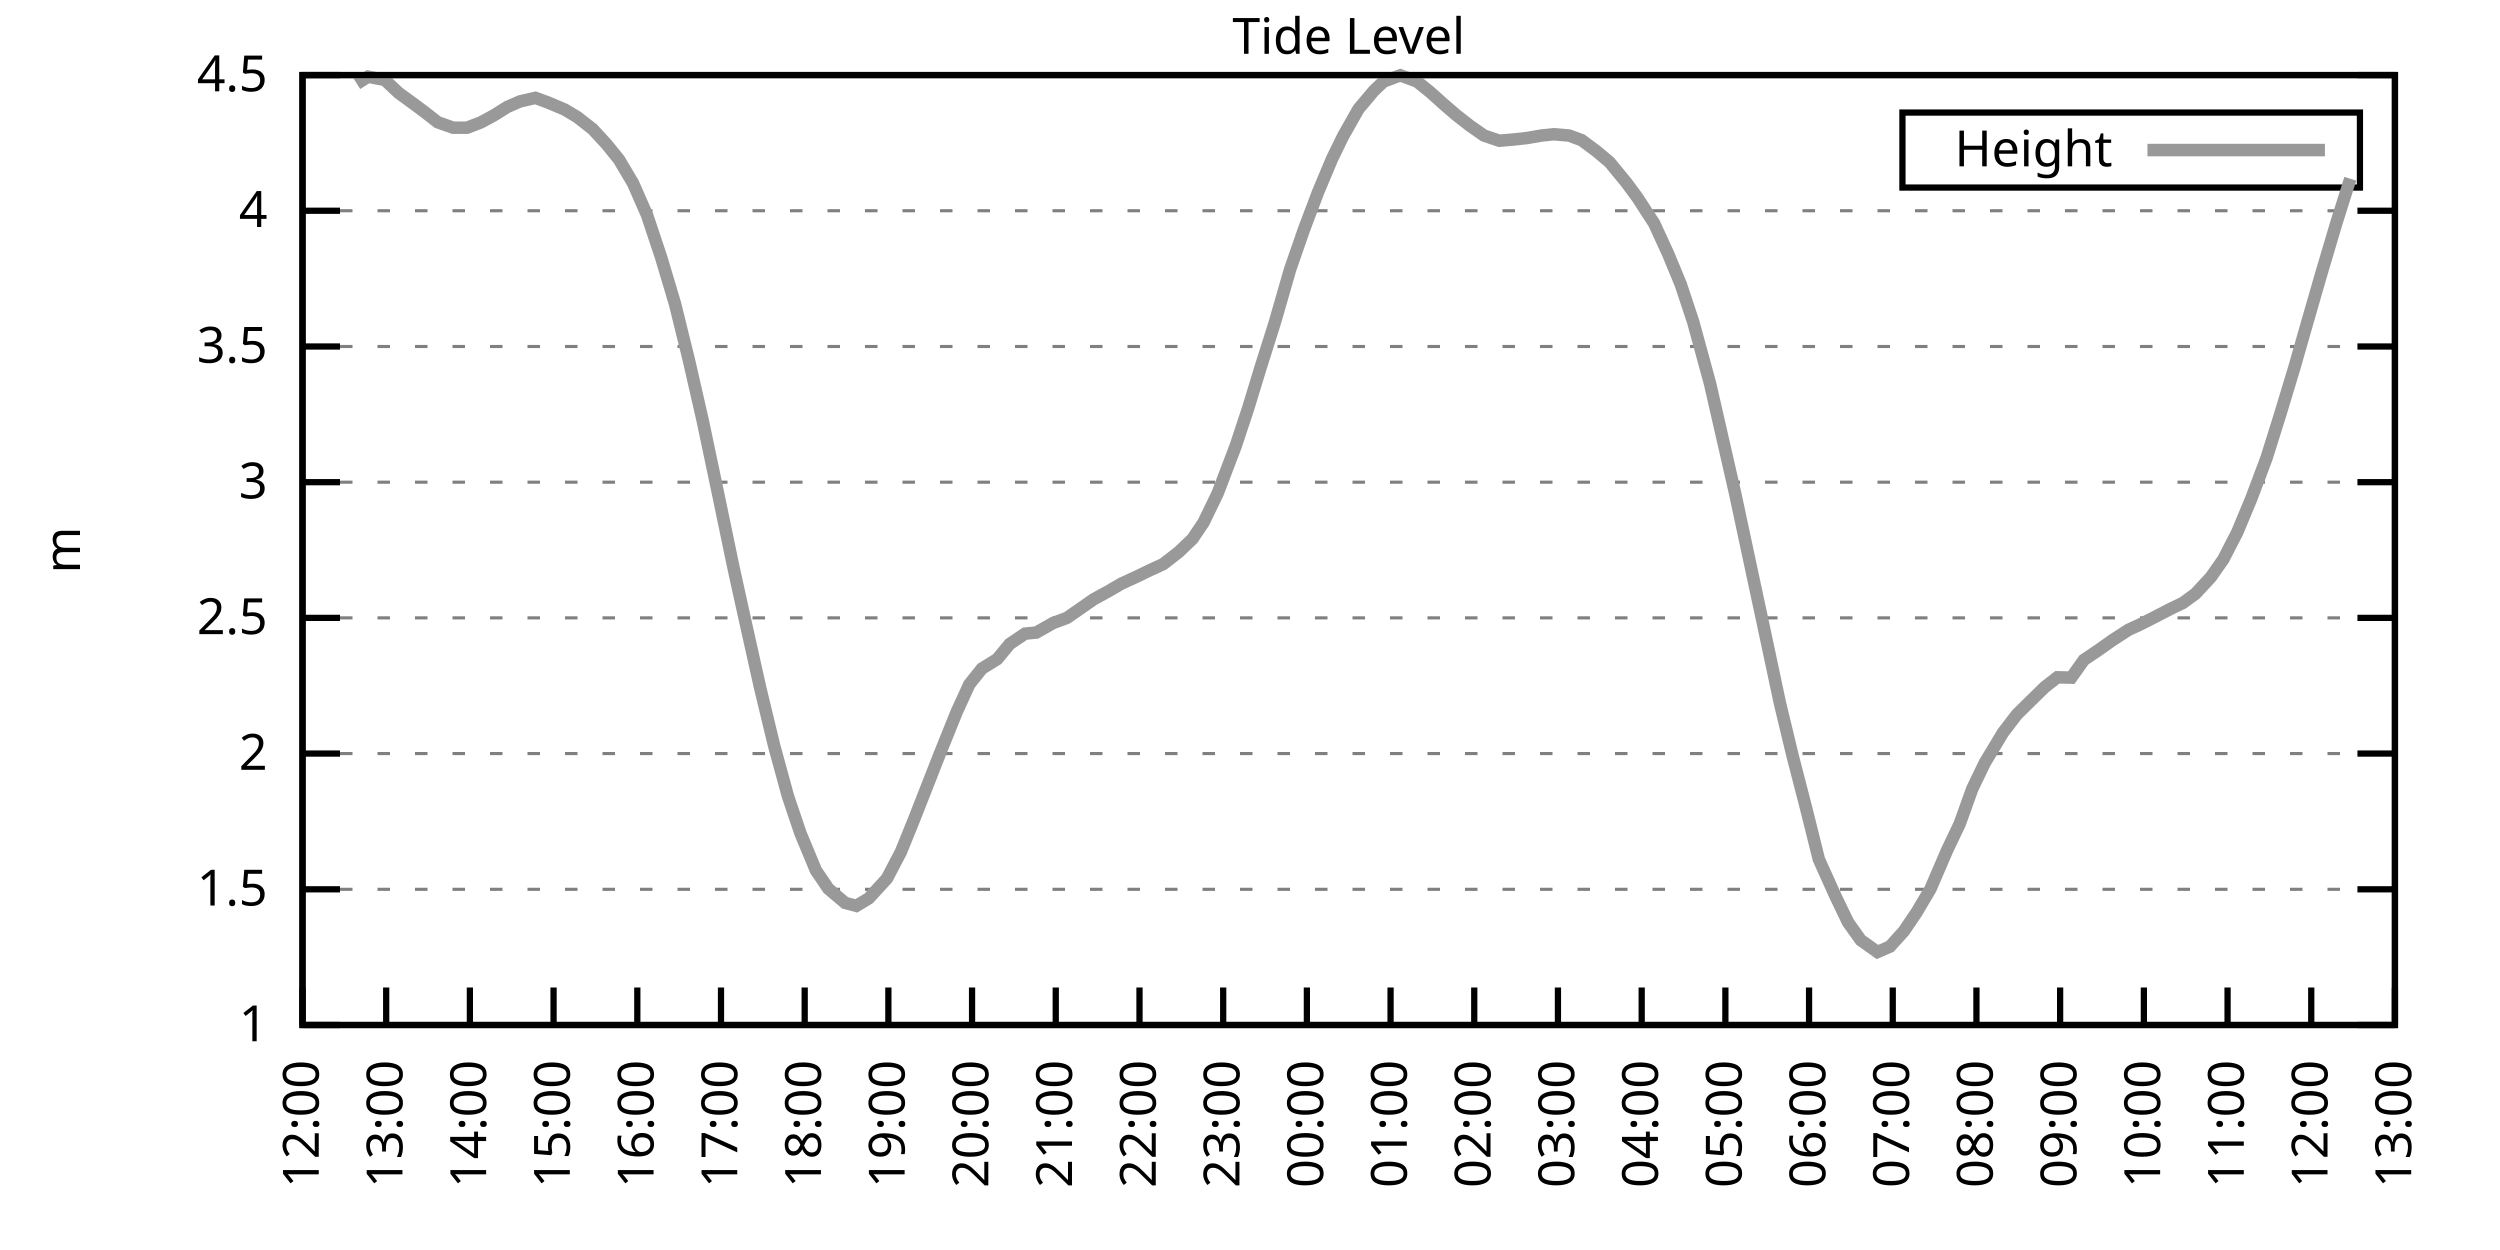
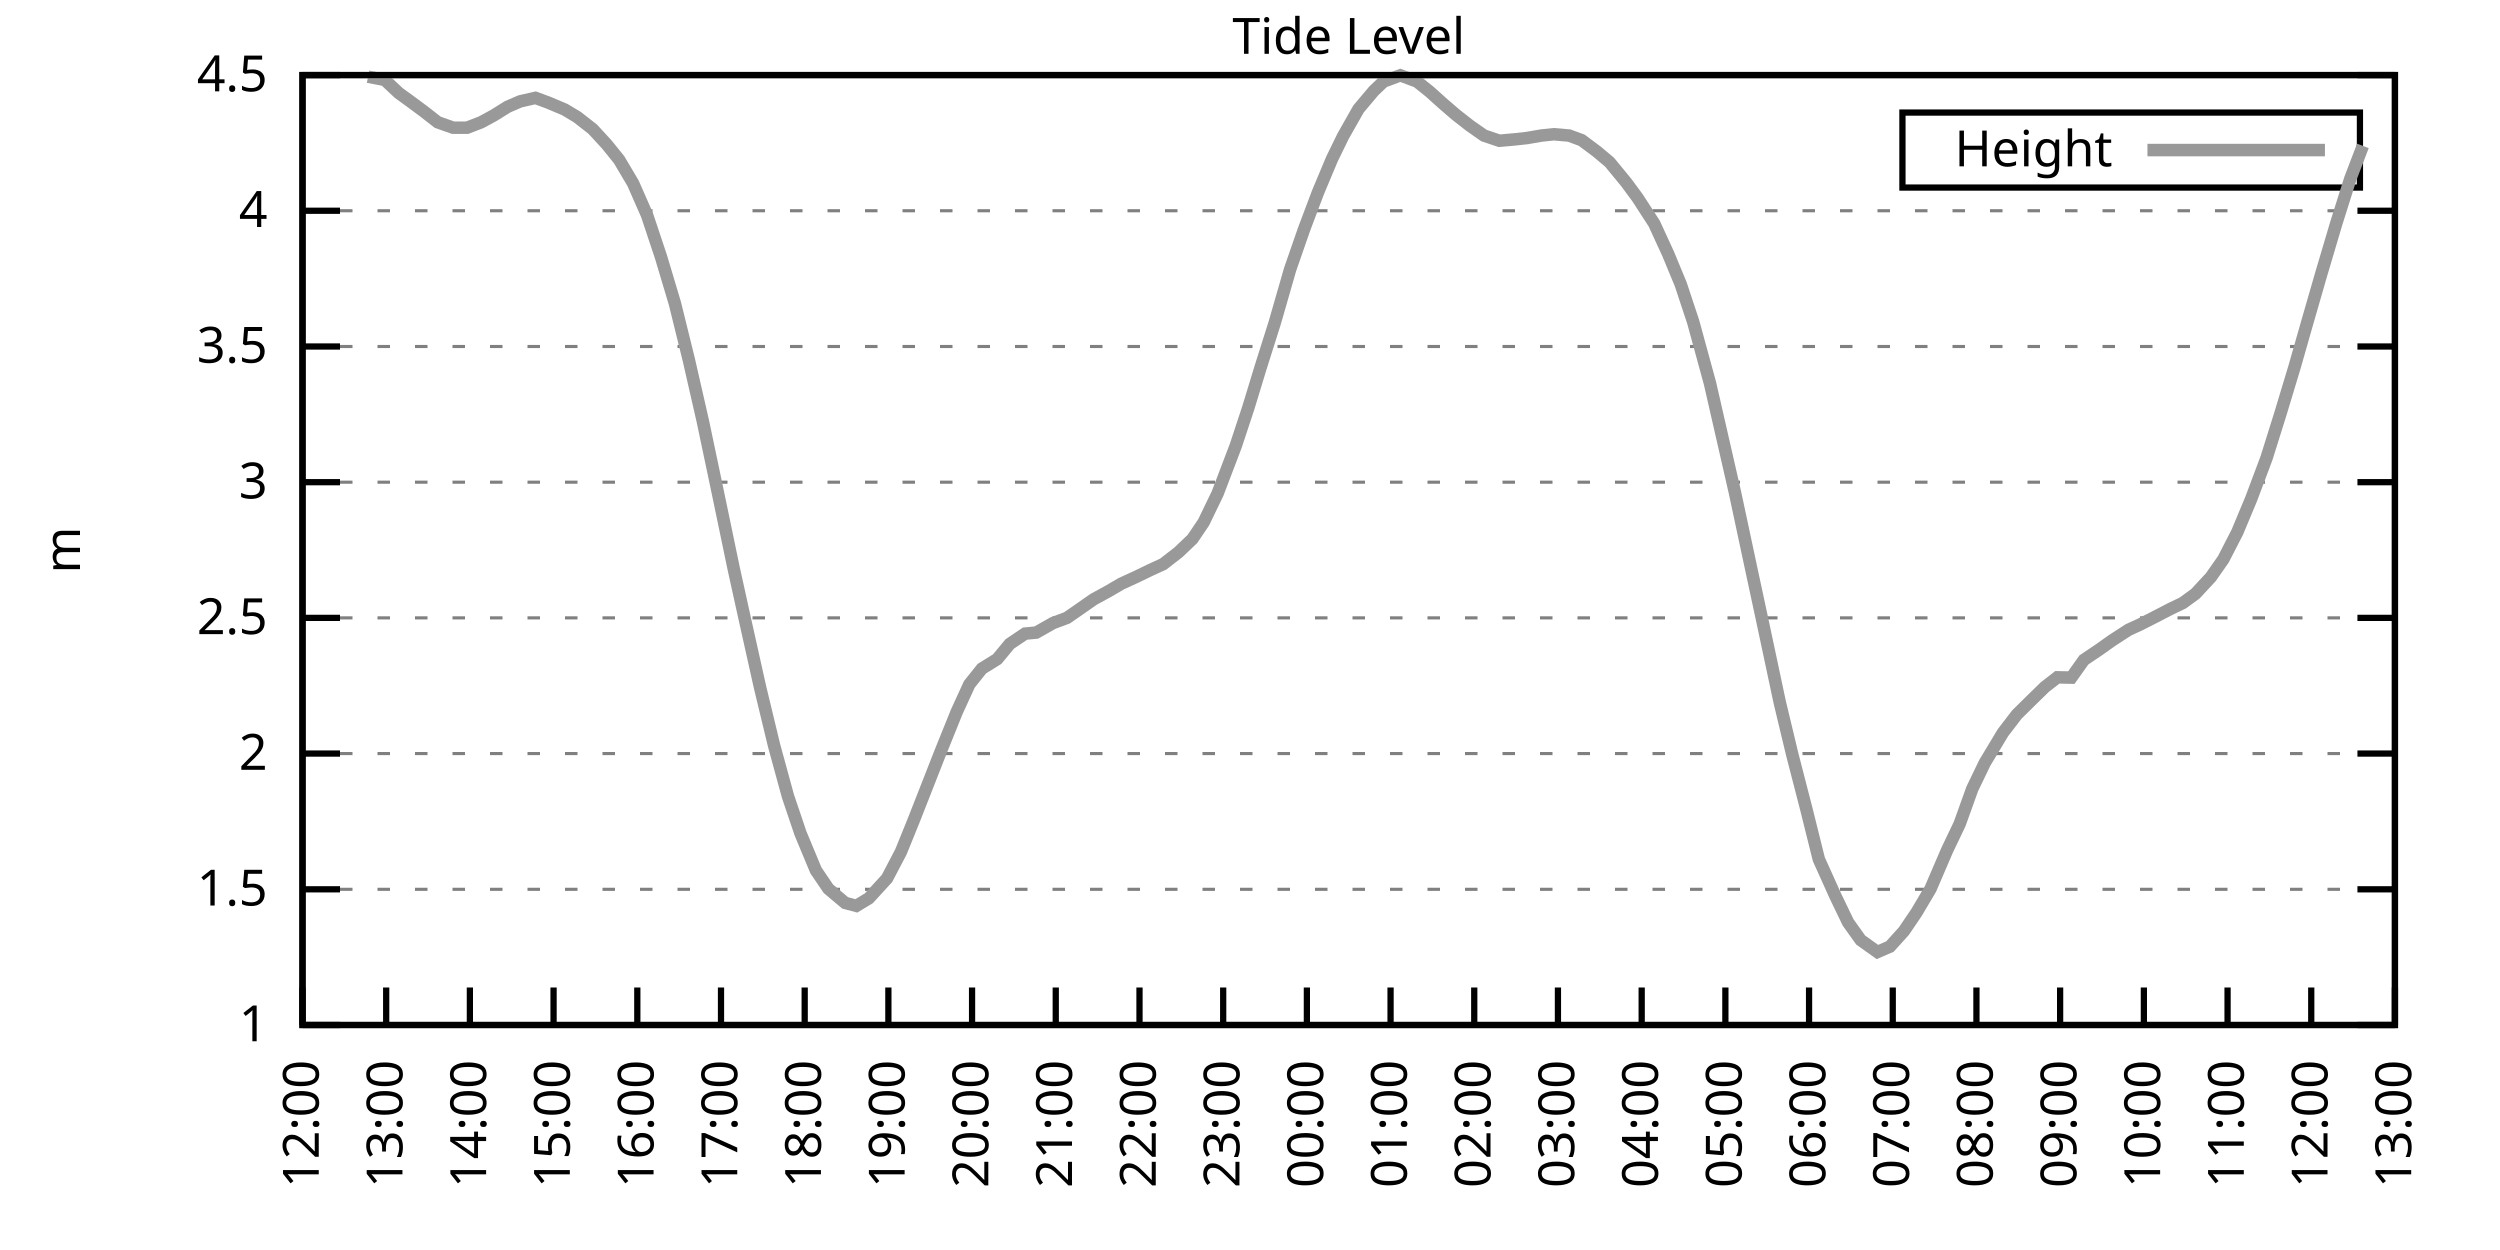
<svg xmlns="http://www.w3.org/2000/svg" xmlns:xlink="http://www.w3.org/1999/xlink" width="400" height="200" viewBox="0 0 400 200">
  <g id="gnuplot_canvas">
    <rect x="0" y="0" width="400" height="200" fill="none" />
    <defs>
      <circle id="gpDot" r="0.5" stroke-width="0.5" stroke="currentColor" />
      <path id="gpPt0" stroke-width="0.333" stroke="currentColor" d="M-1,0 h2 M0,-1 v2" />
      <path id="gpPt1" stroke-width="0.333" stroke="currentColor" d="M-1,-1 L1,1 M1,-1 L-1,1" />
      <path id="gpPt2" stroke-width="0.333" stroke="currentColor" d="M-1,0 L1,0 M0,-1 L0,1 M-1,-1 L1,1 M-1,1 L1,-1" />
      <rect id="gpPt3" stroke-width="0.333" stroke="currentColor" x="-1" y="-1" width="2" height="2" />
      <rect id="gpPt4" stroke-width="0.333" stroke="currentColor" fill="currentColor" x="-1" y="-1" width="2" height="2" />
      <circle id="gpPt5" stroke-width="0.333" stroke="currentColor" cx="0" cy="0" r="1" />
      <use xlink:href="#gpPt5" id="gpPt6" fill="currentColor" stroke="none" />
      <path id="gpPt7" stroke-width="0.333" stroke="currentColor" d="M0,-1.33 L-1.33,0.67 L1.33,0.67 z" />
      <use xlink:href="#gpPt7" id="gpPt8" fill="currentColor" stroke="none" />
      <use xlink:href="#gpPt7" id="gpPt9" stroke="currentColor" transform="rotate(180)" />
      <use xlink:href="#gpPt9" id="gpPt10" fill="currentColor" stroke="none" />
      <use xlink:href="#gpPt3" id="gpPt11" stroke="currentColor" transform="rotate(45)" />
      <use xlink:href="#gpPt11" id="gpPt12" fill="currentColor" stroke="none" />
      <path id="gpPt13" stroke-width="0.333" stroke="currentColor" d="M0,1.330 L1.265,0.411 L0.782,-1.067 L-0.782,-1.076 L-1.265,0.411 z" />
      <use xlink:href="#gpPt13" id="gpPt14" fill="currentColor" stroke="none" />
      <filter id="textbox" filterUnits="objectBoundingBox" x="0" y="0" height="1" width="1">
        <feFlood flood-color="white" flood-opacity="1" result="bgnd" />
        <feComposite in="SourceGraphic" in2="bgnd" operator="atop" />
      </filter>
      <filter id="greybox" filterUnits="objectBoundingBox" x="0" y="0" height="1" width="1">
        <feFlood flood-color="lightgrey" flood-opacity="1" result="grey" />
        <feComposite in="SourceGraphic" in2="grey" operator="atop" />
      </filter>
    </defs>
    <g fill="none" color="white" stroke="currentColor" stroke-width="1.00" stroke-linecap="butt" stroke-linejoin="miter">
</g>
    <g fill="none" color="black" stroke="currentColor" stroke-width="1.00" stroke-linecap="butt" stroke-linejoin="miter">
      <g stroke="none" shape-rendering="crispEdges">
        <polygon fill="rgb(255, 255, 255)" points="48.40,164.00 383.18,164.00 383.18,12.02 48.40,12.02 " />
      </g>
    </g>
    <g fill="none" color="black" stroke="currentColor" stroke-width="1.00" stroke-linecap="butt" stroke-linejoin="miter">
</g>
    <g fill="none" color="black" stroke="black" stroke-width="0.50" stroke-linecap="butt" stroke-linejoin="miter">
</g>
    <g fill="none" color="gray" stroke="currentColor" stroke-width="0.50" stroke-linecap="butt" stroke-linejoin="miter">
      <path stroke="gray" stroke-dasharray="2,4" class="gridline" d="M48.40,164.00 L383.19,164.00  " />
    </g>
    <g fill="none" color="gray" stroke="gray" stroke-width="1.00" stroke-linecap="butt" stroke-linejoin="miter">
</g>
    <g fill="none" color="black" stroke="currentColor" stroke-width="1.00" stroke-linecap="butt" stroke-linejoin="miter">
      <path stroke="black" d="M48.40,164.00 L54.40,164.00 M383.19,164.00 L377.19,164.00  " />
      <g transform="translate(42.80,166.60)" stroke="none" fill="black" font-family="Sans" font-size="8.00" text-anchor="end">
        <text>
          <tspan font-family="Sans"> 1</tspan>
        </text>
      </g>
    </g>
    <g fill="none" color="black" stroke="currentColor" stroke-width="1.00" stroke-linecap="butt" stroke-linejoin="miter">
</g>
    <g fill="none" color="black" stroke="black" stroke-width="0.50" stroke-linecap="butt" stroke-linejoin="miter">
</g>
    <g fill="none" color="gray" stroke="currentColor" stroke-width="0.50" stroke-linecap="butt" stroke-linejoin="miter">
      <path stroke="gray" stroke-dasharray="2,4" class="gridline" d="M48.40,142.29 L383.19,142.29  " />
    </g>
    <g fill="none" color="gray" stroke="gray" stroke-width="1.00" stroke-linecap="butt" stroke-linejoin="miter">
</g>
    <g fill="none" color="black" stroke="currentColor" stroke-width="1.00" stroke-linecap="butt" stroke-linejoin="miter">
      <path stroke="black" d="M48.40,142.29 L54.40,142.29 M383.19,142.29 L377.19,142.29  " />
      <g transform="translate(42.80,144.89)" stroke="none" fill="black" font-family="Sans" font-size="8.00" text-anchor="end">
        <text>
          <tspan font-family="Sans"> 1.5</tspan>
        </text>
      </g>
    </g>
    <g fill="none" color="black" stroke="currentColor" stroke-width="1.00" stroke-linecap="butt" stroke-linejoin="miter">
</g>
    <g fill="none" color="black" stroke="black" stroke-width="0.50" stroke-linecap="butt" stroke-linejoin="miter">
</g>
    <g fill="none" color="gray" stroke="currentColor" stroke-width="0.50" stroke-linecap="butt" stroke-linejoin="miter">
      <path stroke="gray" stroke-dasharray="2,4" class="gridline" d="M48.40,120.57 L383.19,120.57  " />
    </g>
    <g fill="none" color="gray" stroke="gray" stroke-width="1.00" stroke-linecap="butt" stroke-linejoin="miter">
</g>
    <g fill="none" color="black" stroke="currentColor" stroke-width="1.00" stroke-linecap="butt" stroke-linejoin="miter">
      <path stroke="black" d="M48.40,120.57 L54.40,120.57 M383.19,120.57 L377.19,120.57  " />
      <g transform="translate(42.80,123.17)" stroke="none" fill="black" font-family="Sans" font-size="8.00" text-anchor="end">
        <text>
          <tspan font-family="Sans"> 2</tspan>
        </text>
      </g>
    </g>
    <g fill="none" color="black" stroke="currentColor" stroke-width="1.00" stroke-linecap="butt" stroke-linejoin="miter">
</g>
    <g fill="none" color="black" stroke="black" stroke-width="0.50" stroke-linecap="butt" stroke-linejoin="miter">
</g>
    <g fill="none" color="gray" stroke="currentColor" stroke-width="0.50" stroke-linecap="butt" stroke-linejoin="miter">
      <path stroke="gray" stroke-dasharray="2,4" class="gridline" d="M48.40,98.86 L383.19,98.86  " />
    </g>
    <g fill="none" color="gray" stroke="gray" stroke-width="1.00" stroke-linecap="butt" stroke-linejoin="miter">
</g>
    <g fill="none" color="black" stroke="currentColor" stroke-width="1.00" stroke-linecap="butt" stroke-linejoin="miter">
      <path stroke="black" d="M48.40,98.86 L54.40,98.86 M383.19,98.86 L377.19,98.86  " />
      <g transform="translate(42.80,101.46)" stroke="none" fill="black" font-family="Sans" font-size="8.00" text-anchor="end">
        <text>
          <tspan font-family="Sans"> 2.5</tspan>
        </text>
      </g>
    </g>
    <g fill="none" color="black" stroke="currentColor" stroke-width="1.00" stroke-linecap="butt" stroke-linejoin="miter">
</g>
    <g fill="none" color="black" stroke="black" stroke-width="0.50" stroke-linecap="butt" stroke-linejoin="miter">
</g>
    <g fill="none" color="gray" stroke="currentColor" stroke-width="0.50" stroke-linecap="butt" stroke-linejoin="miter">
      <path stroke="gray" stroke-dasharray="2,4" class="gridline" d="M48.40,77.15 L383.19,77.15  " />
    </g>
    <g fill="none" color="gray" stroke="gray" stroke-width="1.00" stroke-linecap="butt" stroke-linejoin="miter">
</g>
    <g fill="none" color="black" stroke="currentColor" stroke-width="1.00" stroke-linecap="butt" stroke-linejoin="miter">
      <path stroke="black" d="M48.40,77.15 L54.40,77.15 M383.19,77.15 L377.19,77.15  " />
      <g transform="translate(42.80,79.75)" stroke="none" fill="black" font-family="Sans" font-size="8.00" text-anchor="end">
        <text>
          <tspan font-family="Sans"> 3</tspan>
        </text>
      </g>
    </g>
    <g fill="none" color="black" stroke="currentColor" stroke-width="1.00" stroke-linecap="butt" stroke-linejoin="miter">
</g>
    <g fill="none" color="black" stroke="black" stroke-width="0.50" stroke-linecap="butt" stroke-linejoin="miter">
</g>
    <g fill="none" color="gray" stroke="currentColor" stroke-width="0.50" stroke-linecap="butt" stroke-linejoin="miter">
      <path stroke="gray" stroke-dasharray="2,4" class="gridline" d="M48.40,55.44 L383.19,55.44  " />
    </g>
    <g fill="none" color="gray" stroke="gray" stroke-width="1.00" stroke-linecap="butt" stroke-linejoin="miter">
</g>
    <g fill="none" color="black" stroke="currentColor" stroke-width="1.00" stroke-linecap="butt" stroke-linejoin="miter">
      <path stroke="black" d="M48.40,55.44 L54.40,55.44 M383.19,55.44 L377.19,55.44  " />
      <g transform="translate(42.80,58.04)" stroke="none" fill="black" font-family="Sans" font-size="8.00" text-anchor="end">
        <text>
          <tspan font-family="Sans"> 3.5</tspan>
        </text>
      </g>
    </g>
    <g fill="none" color="black" stroke="currentColor" stroke-width="1.00" stroke-linecap="butt" stroke-linejoin="miter">
</g>
    <g fill="none" color="black" stroke="black" stroke-width="0.50" stroke-linecap="butt" stroke-linejoin="miter">
</g>
    <g fill="none" color="gray" stroke="currentColor" stroke-width="0.50" stroke-linecap="butt" stroke-linejoin="miter">
      <path stroke="gray" stroke-dasharray="2,4" class="gridline" d="M48.40,33.72 L383.19,33.72  " />
    </g>
    <g fill="none" color="gray" stroke="gray" stroke-width="1.00" stroke-linecap="butt" stroke-linejoin="miter">
</g>
    <g fill="none" color="black" stroke="currentColor" stroke-width="1.00" stroke-linecap="butt" stroke-linejoin="miter">
      <path stroke="black" d="M48.40,33.72 L54.40,33.72 M383.19,33.72 L377.19,33.72  " />
      <g transform="translate(42.80,36.32)" stroke="none" fill="black" font-family="Sans" font-size="8.00" text-anchor="end">
        <text>
          <tspan font-family="Sans"> 4</tspan>
        </text>
      </g>
    </g>
    <g fill="none" color="black" stroke="currentColor" stroke-width="1.00" stroke-linecap="butt" stroke-linejoin="miter">
</g>
    <g fill="none" color="black" stroke="black" stroke-width="0.50" stroke-linecap="butt" stroke-linejoin="miter">
</g>
    <g fill="none" color="gray" stroke="currentColor" stroke-width="0.50" stroke-linecap="butt" stroke-linejoin="miter">
      <path stroke="gray" stroke-dasharray="2,4" class="gridline" d="M48.40,12.01 L383.19,12.01  " />
    </g>
    <g fill="none" color="gray" stroke="gray" stroke-width="1.00" stroke-linecap="butt" stroke-linejoin="miter">
</g>
    <g fill="none" color="black" stroke="currentColor" stroke-width="1.00" stroke-linecap="butt" stroke-linejoin="miter">
      <path stroke="black" d="M48.40,12.01 L54.40,12.01 M383.19,12.01 L377.19,12.01  " />
      <g transform="translate(42.80,14.61)" stroke="none" fill="black" font-family="Sans" font-size="8.00" text-anchor="end">
        <text>
          <tspan font-family="Sans"> 4.5</tspan>
        </text>
      </g>
    </g>
    <g fill="none" color="black" stroke="currentColor" stroke-width="1.00" stroke-linecap="butt" stroke-linejoin="miter">
      <path stroke="black" d="M48.40,164.00 L48.40,158.00  " />
      <g transform="translate(51.00,169.60) rotate(270.00)" stroke="none" fill="black" font-family="Sans" font-size="8.00" text-anchor="end">
        <text>
          <tspan font-family="Sans">12:00</tspan>
        </text>
      </g>
    </g>
    <g fill="none" color="black" stroke="currentColor" stroke-width="1.00" stroke-linecap="butt" stroke-linejoin="miter">
      <path stroke="black" d="M61.79,164.00 L61.79,158.00  " />
      <g transform="translate(64.39,169.60) rotate(270.00)" stroke="none" fill="black" font-family="Sans" font-size="8.00" text-anchor="end">
        <text>
          <tspan font-family="Sans">13:00</tspan>
        </text>
      </g>
    </g>
    <g fill="none" color="black" stroke="currentColor" stroke-width="1.00" stroke-linecap="butt" stroke-linejoin="miter">
      <path stroke="black" d="M75.18,164.00 L75.18,158.00  " />
      <g transform="translate(77.78,169.60) rotate(270.00)" stroke="none" fill="black" font-family="Sans" font-size="8.00" text-anchor="end">
        <text>
          <tspan font-family="Sans">14:00</tspan>
        </text>
      </g>
    </g>
    <g fill="none" color="black" stroke="currentColor" stroke-width="1.00" stroke-linecap="butt" stroke-linejoin="miter">
      <path stroke="black" d="M88.57,164.00 L88.57,158.00  " />
      <g transform="translate(91.17,169.60) rotate(270.00)" stroke="none" fill="black" font-family="Sans" font-size="8.00" text-anchor="end">
        <text>
          <tspan font-family="Sans">15:00</tspan>
        </text>
      </g>
    </g>
    <g fill="none" color="black" stroke="currentColor" stroke-width="1.00" stroke-linecap="butt" stroke-linejoin="miter">
      <path stroke="black" d="M101.97,164.00 L101.97,158.00  " />
      <g transform="translate(104.57,169.60) rotate(270.00)" stroke="none" fill="black" font-family="Sans" font-size="8.00" text-anchor="end">
        <text>
          <tspan font-family="Sans">16:00</tspan>
        </text>
      </g>
    </g>
    <g fill="none" color="black" stroke="currentColor" stroke-width="1.00" stroke-linecap="butt" stroke-linejoin="miter">
      <path stroke="black" d="M115.36,164.00 L115.36,158.00  " />
      <g transform="translate(117.96,169.60) rotate(270.00)" stroke="none" fill="black" font-family="Sans" font-size="8.00" text-anchor="end">
        <text>
          <tspan font-family="Sans">17:00</tspan>
        </text>
      </g>
    </g>
    <g fill="none" color="black" stroke="currentColor" stroke-width="1.00" stroke-linecap="butt" stroke-linejoin="miter">
      <path stroke="black" d="M128.75,164.00 L128.75,158.00  " />
      <g transform="translate(131.35,169.60) rotate(270.00)" stroke="none" fill="black" font-family="Sans" font-size="8.00" text-anchor="end">
        <text>
          <tspan font-family="Sans">18:00</tspan>
        </text>
      </g>
    </g>
    <g fill="none" color="black" stroke="currentColor" stroke-width="1.00" stroke-linecap="butt" stroke-linejoin="miter">
      <path stroke="black" d="M142.14,164.00 L142.14,158.00  " />
      <g transform="translate(144.74,169.60) rotate(270.00)" stroke="none" fill="black" font-family="Sans" font-size="8.00" text-anchor="end">
        <text>
          <tspan font-family="Sans">19:00</tspan>
        </text>
      </g>
    </g>
    <g fill="none" color="black" stroke="currentColor" stroke-width="1.00" stroke-linecap="butt" stroke-linejoin="miter">
      <path stroke="black" d="M155.53,164.00 L155.53,158.00  " />
      <g transform="translate(158.13,169.60) rotate(270.00)" stroke="none" fill="black" font-family="Sans" font-size="8.00" text-anchor="end">
        <text>
          <tspan font-family="Sans">20:00</tspan>
        </text>
      </g>
    </g>
    <g fill="none" color="black" stroke="currentColor" stroke-width="1.00" stroke-linecap="butt" stroke-linejoin="miter">
      <path stroke="black" d="M168.92,164.00 L168.92,158.00  " />
      <g transform="translate(171.52,169.60) rotate(270.00)" stroke="none" fill="black" font-family="Sans" font-size="8.00" text-anchor="end">
        <text>
          <tspan font-family="Sans">21:00</tspan>
        </text>
      </g>
    </g>
    <g fill="none" color="black" stroke="currentColor" stroke-width="1.00" stroke-linecap="butt" stroke-linejoin="miter">
      <path stroke="black" d="M182.32,164.00 L182.32,158.00  " />
      <g transform="translate(184.92,169.60) rotate(270.00)" stroke="none" fill="black" font-family="Sans" font-size="8.00" text-anchor="end">
        <text>
          <tspan font-family="Sans">22:00</tspan>
        </text>
      </g>
    </g>
    <g fill="none" color="black" stroke="currentColor" stroke-width="1.00" stroke-linecap="butt" stroke-linejoin="miter">
      <path stroke="black" d="M195.71,164.00 L195.71,158.00  " />
      <g transform="translate(198.31,169.60) rotate(270.00)" stroke="none" fill="black" font-family="Sans" font-size="8.00" text-anchor="end">
        <text>
          <tspan font-family="Sans">23:00</tspan>
        </text>
      </g>
    </g>
    <g fill="none" color="black" stroke="currentColor" stroke-width="1.00" stroke-linecap="butt" stroke-linejoin="miter">
      <path stroke="black" d="M209.10,164.00 L209.10,158.00  " />
      <g transform="translate(211.70,169.60) rotate(270.00)" stroke="none" fill="black" font-family="Sans" font-size="8.00" text-anchor="end">
        <text>
          <tspan font-family="Sans">00:00</tspan>
        </text>
      </g>
    </g>
    <g fill="none" color="black" stroke="currentColor" stroke-width="1.00" stroke-linecap="butt" stroke-linejoin="miter">
      <path stroke="black" d="M222.49,164.00 L222.49,158.00  " />
      <g transform="translate(225.09,169.60) rotate(270.00)" stroke="none" fill="black" font-family="Sans" font-size="8.00" text-anchor="end">
        <text>
          <tspan font-family="Sans">01:00</tspan>
        </text>
      </g>
    </g>
    <g fill="none" color="black" stroke="currentColor" stroke-width="1.00" stroke-linecap="butt" stroke-linejoin="miter">
      <path stroke="black" d="M235.88,164.00 L235.88,158.00  " />
      <g transform="translate(238.48,169.60) rotate(270.00)" stroke="none" fill="black" font-family="Sans" font-size="8.00" text-anchor="end">
        <text>
          <tspan font-family="Sans">02:00</tspan>
        </text>
      </g>
    </g>
    <g fill="none" color="black" stroke="currentColor" stroke-width="1.00" stroke-linecap="butt" stroke-linejoin="miter">
      <path stroke="black" d="M249.27,164.00 L249.27,158.00  " />
      <g transform="translate(251.87,169.60) rotate(270.00)" stroke="none" fill="black" font-family="Sans" font-size="8.00" text-anchor="end">
        <text>
          <tspan font-family="Sans">03:00</tspan>
        </text>
      </g>
    </g>
    <g fill="none" color="black" stroke="currentColor" stroke-width="1.00" stroke-linecap="butt" stroke-linejoin="miter">
      <path stroke="black" d="M262.67,164.00 L262.67,158.00  " />
      <g transform="translate(265.27,169.60) rotate(270.00)" stroke="none" fill="black" font-family="Sans" font-size="8.00" text-anchor="end">
        <text>
          <tspan font-family="Sans">04:00</tspan>
        </text>
      </g>
    </g>
    <g fill="none" color="black" stroke="currentColor" stroke-width="1.00" stroke-linecap="butt" stroke-linejoin="miter">
      <path stroke="black" d="M276.06,164.00 L276.06,158.00  " />
      <g transform="translate(278.66,169.60) rotate(270.00)" stroke="none" fill="black" font-family="Sans" font-size="8.00" text-anchor="end">
        <text>
          <tspan font-family="Sans">05:00</tspan>
        </text>
      </g>
    </g>
    <g fill="none" color="black" stroke="currentColor" stroke-width="1.00" stroke-linecap="butt" stroke-linejoin="miter">
      <path stroke="black" d="M289.45,164.00 L289.45,158.00  " />
      <g transform="translate(292.05,169.60) rotate(270.00)" stroke="none" fill="black" font-family="Sans" font-size="8.00" text-anchor="end">
        <text>
          <tspan font-family="Sans">06:00</tspan>
        </text>
      </g>
    </g>
    <g fill="none" color="black" stroke="currentColor" stroke-width="1.00" stroke-linecap="butt" stroke-linejoin="miter">
      <path stroke="black" d="M302.84,164.00 L302.84,158.00  " />
      <g transform="translate(305.44,169.60) rotate(270.00)" stroke="none" fill="black" font-family="Sans" font-size="8.00" text-anchor="end">
        <text>
          <tspan font-family="Sans">07:00</tspan>
        </text>
      </g>
    </g>
    <g fill="none" color="black" stroke="currentColor" stroke-width="1.00" stroke-linecap="butt" stroke-linejoin="miter">
      <path stroke="black" d="M316.23,164.00 L316.23,158.00  " />
      <g transform="translate(318.83,169.60) rotate(270.00)" stroke="none" fill="black" font-family="Sans" font-size="8.00" text-anchor="end">
        <text>
          <tspan font-family="Sans">08:00</tspan>
        </text>
      </g>
    </g>
    <g fill="none" color="black" stroke="currentColor" stroke-width="1.00" stroke-linecap="butt" stroke-linejoin="miter">
      <path stroke="black" d="M329.62,164.00 L329.62,158.00  " />
      <g transform="translate(332.22,169.60) rotate(270.00)" stroke="none" fill="black" font-family="Sans" font-size="8.00" text-anchor="end">
        <text>
          <tspan font-family="Sans">09:00</tspan>
        </text>
      </g>
    </g>
    <g fill="none" color="black" stroke="currentColor" stroke-width="1.00" stroke-linecap="butt" stroke-linejoin="miter">
      <path stroke="black" d="M343.02,164.00 L343.02,158.00  " />
      <g transform="translate(345.62,169.60) rotate(270.00)" stroke="none" fill="black" font-family="Sans" font-size="8.00" text-anchor="end">
        <text>
          <tspan font-family="Sans">10:00</tspan>
        </text>
      </g>
    </g>
    <g fill="none" color="black" stroke="currentColor" stroke-width="1.00" stroke-linecap="butt" stroke-linejoin="miter">
      <path stroke="black" d="M356.41,164.00 L356.41,158.00  " />
      <g transform="translate(359.01,169.60) rotate(270.00)" stroke="none" fill="black" font-family="Sans" font-size="8.00" text-anchor="end">
        <text>
          <tspan font-family="Sans">11:00</tspan>
        </text>
      </g>
    </g>
    <g fill="none" color="black" stroke="currentColor" stroke-width="1.00" stroke-linecap="butt" stroke-linejoin="miter">
      <path stroke="black" d="M369.80,164.00 L369.80,158.00  " />
      <g transform="translate(372.40,169.60) rotate(270.00)" stroke="none" fill="black" font-family="Sans" font-size="8.00" text-anchor="end">
        <text>
          <tspan font-family="Sans">12:00</tspan>
        </text>
      </g>
    </g>
    <g fill="none" color="black" stroke="currentColor" stroke-width="1.00" stroke-linecap="butt" stroke-linejoin="miter">
      <path stroke="black" d="M383.19,164.00 L383.19,158.00  " />
      <g transform="translate(385.79,169.60) rotate(270.00)" stroke="none" fill="black" font-family="Sans" font-size="8.00" text-anchor="end">
        <text>
          <tspan font-family="Sans">13:00</tspan>
        </text>
      </g>
    </g>
    <g fill="none" color="black" stroke="currentColor" stroke-width="1.00" stroke-linecap="butt" stroke-linejoin="miter">
</g>
    <g fill="none" color="black" stroke="currentColor" stroke-width="1.00" stroke-linecap="butt" stroke-linejoin="miter">
      <path stroke="black" d="M48.40,12.01 L48.40,164.00 L383.19,164.00 L383.19,12.01 L48.40,12.01 Z  " />
    </g>
    <g fill="none" color="black" stroke="currentColor" stroke-width="1.00" stroke-linecap="butt" stroke-linejoin="miter">
</g>
    <g fill="none" color="black" stroke="currentColor" stroke-width="1.00" stroke-linecap="butt" stroke-linejoin="miter">
      <path stroke="black" d="M304.39,30.01 L304.39,18.01 L377.59,18.01 L377.59,30.01 L304.39,30.01 Z  " />
    </g>
    <g id="Tide_level_plot_1">
      <g fill="none" color="white" stroke="black" stroke-width="2.00" stroke-linecap="butt" stroke-linejoin="miter">
</g>
      <g fill="none" color="black" stroke="currentColor" stroke-width="2.00" stroke-linecap="butt" stroke-linejoin="miter">
        <g transform="translate(337.99,26.61)" stroke="none" fill="black" font-family="Sans" font-size="8.00" text-anchor="end">
          <text>
            <tspan font-family="Sans">Height</tspan>
          </text>
        </g>
      </g>
      <g fill="none" color="black" stroke="currentColor" stroke-width="2.00" stroke-linecap="butt" stroke-linejoin="miter">
-         <path stroke="rgb(153, 153, 153)" d="M343.59,24.01 L371.99,24.01 M57.10,13.40 L58.89,12.27 L61.57,12.79 L63.80,14.88 L65.59,16.18 L67.82,17.83   L70.05,19.57 L72.50,20.43 L74.74,20.43 L76.97,19.57 L78.98,18.48 L81.21,17.09 L83.22,16.22 L85.67,15.66   L87.68,16.40 L90.36,17.53 L92.37,18.74 L94.82,20.65 L97.06,23.08 L99.06,25.56 L101.30,29.34 L103.53,34.42   L105.76,41.11 L107.99,48.57 L110.22,57.61 L112.46,67.42 L114.91,79.06 L117.37,90.87 L119.15,98.95 L121.61,109.98   L123.84,119.23 L126.07,127.39 L128.08,133.34 L130.54,139.25 L132.54,142.20 L135.22,144.46 L137.01,144.94 L139.02,143.72   L141.92,140.55 L144.15,136.29 L146.16,131.34 L148.17,126.22 L150.40,120.53 L153.08,113.89 L155.09,109.50 L157.10,106.98   L159.55,105.46 L161.56,103.03 L164.01,101.38 L165.80,101.21 L168.48,99.69 L170.71,98.86 L172.72,97.47 L174.95,95.91   L177.41,94.56 L179.41,93.39 L181.87,92.26 L184.10,91.18 L186.11,90.26 L188.57,88.35 L190.80,86.22 L192.58,83.58   L194.81,78.97 L197.72,71.33 L199.73,65.25 L201.73,58.69 L203.97,51.61 L206.42,43.10 L208.65,36.68 L210.88,30.77   L213.12,25.43 L214.90,21.78 L217.36,17.44 L219.81,14.53 L221.37,13.05 L224.05,12.05 L226.73,13.05 L228.74,14.66   L230.97,16.66 L232.98,18.39 L235.21,20.13 L237.44,21.69 L239.90,22.52 L242.36,22.30 L244.36,22.08 L246.60,21.69   L248.60,21.48 L251.06,21.69 L253.07,22.43 L255.52,24.26 L257.53,25.95 L260.21,29.21 L262.00,31.64 L264.67,35.76   L266.91,40.63 L268.92,45.49 L270.92,51.53 L273.60,61.34 L277.62,78.93 L280.30,91.48 L282.08,99.77 L284.76,112.37   L286.77,120.75 L289.00,129.39 L291.01,137.47 L293.69,143.42 L295.70,147.59 L297.71,150.41 L300.39,152.32 L302.39,151.45   L304.63,148.97 L306.63,146.02 L308.87,142.24 L311.54,136.03 L313.55,131.82 L315.56,126.22 L317.57,122.05 L320.47,117.23   L322.70,114.32 L324.94,112.11 L327.17,109.93 L329.18,108.37 L331.41,108.42 L333.42,105.59 L335.87,103.94 L337.88,102.51   L340.56,100.77 L342.35,99.95 L344.58,98.82 L347.26,97.43 L349.26,96.47 L351.27,95.00 L353.73,92.35 L355.74,89.48   L357.97,85.14 L360.20,79.80 L362.66,73.24 L364.89,66.12 L367.12,58.74 L369.13,51.70 L371.36,43.97 L373.82,35.68   L376.05,28.60  " />
+         <path stroke="rgb(153, 153, 153)" d="M343.59,24.01 L371.99,24.01 M58.89,12.27 L61.57,12.79 L63.80,14.88 L65.59,16.18 L67.82,17.83 L70.05,19.57   L72.50,20.43 L74.74,20.43 L76.97,19.57 L78.98,18.48 L81.21,17.09 L83.22,16.22 L85.67,15.66 L87.68,16.40   L90.36,17.53 L92.37,18.74 L94.82,20.65 L97.06,23.08 L99.06,25.56 L101.30,29.34 L103.53,34.42 L105.76,41.11   L107.99,48.57 L110.22,57.61 L112.46,67.42 L114.91,79.06 L117.37,90.87 L119.15,98.95 L121.61,109.98 L123.84,119.23   L126.07,127.39 L128.08,133.34 L130.54,139.25 L132.54,142.20 L135.22,144.46 L137.01,144.94 L139.02,143.72 L141.92,140.55   L144.15,136.29 L146.16,131.34 L148.17,126.22 L150.40,120.53 L153.08,113.89 L155.09,109.50 L157.10,106.98 L159.55,105.46   L161.56,103.03 L164.01,101.38 L165.80,101.21 L168.48,99.69 L170.71,98.86 L172.72,97.47 L174.95,95.91 L177.41,94.56   L179.41,93.39 L181.87,92.26 L184.10,91.18 L186.11,90.26 L188.57,88.35 L190.80,86.22 L192.58,83.58 L194.81,78.97   L197.72,71.33 L199.73,65.25 L201.73,58.69 L203.97,51.61 L206.42,43.10 L208.65,36.68 L210.88,30.77 L213.12,25.43   L214.90,21.78 L217.36,17.44 L219.81,14.53 L221.37,13.05 L224.05,12.05 L226.73,13.05 L228.74,14.66 L230.97,16.66   L232.98,18.39 L235.21,20.13 L237.44,21.69 L239.90,22.52 L242.36,22.30 L244.36,22.08 L246.60,21.69 L248.60,21.48   L251.06,21.69 L253.07,22.43 L255.52,24.26 L257.53,25.95 L260.21,29.21 L262.00,31.64 L264.67,35.76 L266.91,40.63   L268.92,45.49 L270.92,51.53 L273.60,61.34 L277.62,78.93 L280.30,91.48 L282.08,99.77 L284.76,112.37 L286.77,120.75   L289.00,129.39 L291.01,137.47 L293.69,143.42 L295.70,147.59 L297.71,150.41 L300.39,152.32 L302.39,151.45 L304.63,148.97   L306.63,146.02 L308.87,142.24 L311.54,136.03 L313.55,131.82 L315.56,126.22 L317.57,122.05 L320.47,117.23 L322.70,114.32   L324.94,112.11 L327.17,109.93 L329.18,108.37 L331.41,108.42 L333.42,105.59 L335.87,103.94 L337.88,102.51 L340.56,100.77   L342.35,99.95 L344.58,98.82 L347.26,97.43 L349.26,96.47 L351.27,95.00 L353.73,92.35 L355.74,89.48 L357.97,85.14   L360.20,79.80 L362.66,73.24 L364.89,66.12 L367.12,58.74 L369.13,51.70 L371.36,43.97 L373.82,35.68 L376.05,28.60   L378.06,23.34  " />
      </g>
    </g>
    <g fill="none" color="black" stroke="currentColor" stroke-width="2.00" stroke-linecap="butt" stroke-linejoin="miter">
</g>
    <g fill="none" color="black" stroke="black" stroke-width="1.00" stroke-linecap="butt" stroke-linejoin="miter">
</g>
    <g fill="none" color="black" stroke="currentColor" stroke-width="1.00" stroke-linecap="butt" stroke-linejoin="miter">
      <path stroke="black" d="M48.40,12.01 L48.40,164.00 L383.19,164.00 L383.19,12.01 L48.40,12.01 Z  " />
      <g transform="translate(12.80,88.01) rotate(270.00)" stroke="none" fill="black" font-family="Sans" font-size="8.00" text-anchor="middle">
        <text>
          <tspan font-family="Sans">m</tspan>
        </text>
      </g>
    </g>
    <g fill="none" color="black" stroke="currentColor" stroke-width="1.00" stroke-linecap="butt" stroke-linejoin="miter">
</g>
    <g fill="none" color="black" stroke="currentColor" stroke-width="1.00" stroke-linecap="butt" stroke-linejoin="miter">
      <g transform="translate(215.79,8.61)" stroke="none" fill="black" font-family="Sans" font-size="8.00" text-anchor="middle">
        <text>
          <tspan font-family="Sans">Tide Level</tspan>
        </text>
      </g>
    </g>
    <g fill="none" color="black" stroke="currentColor" stroke-width="1.00" stroke-linecap="butt" stroke-linejoin="miter">
</g>
  </g>
</svg>
